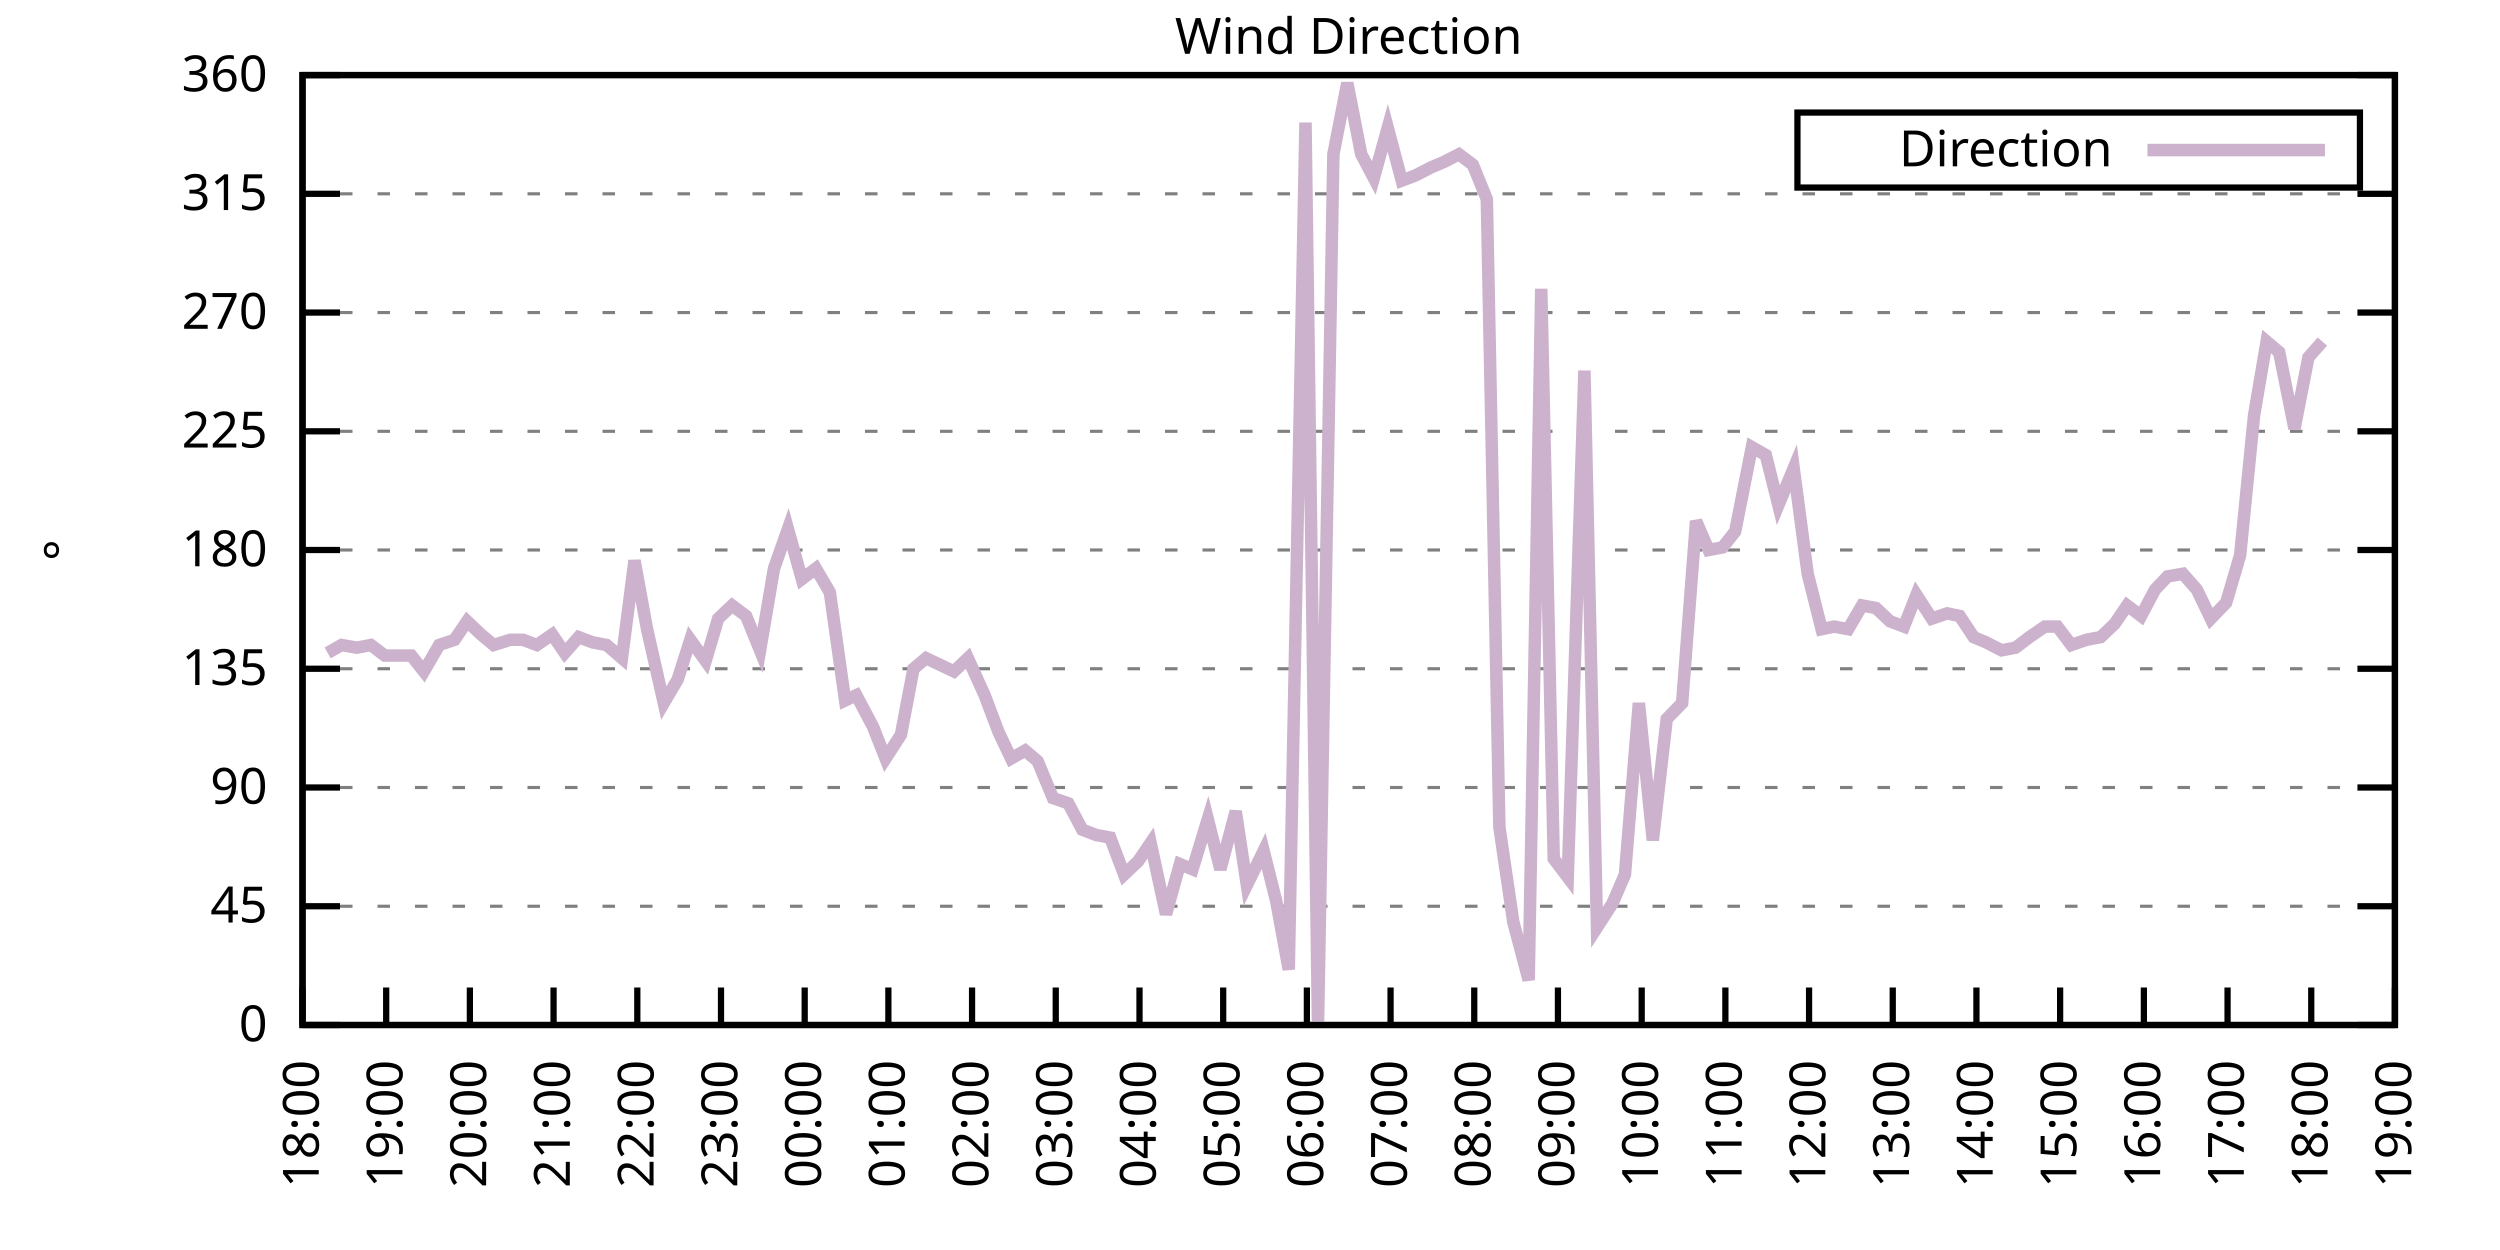
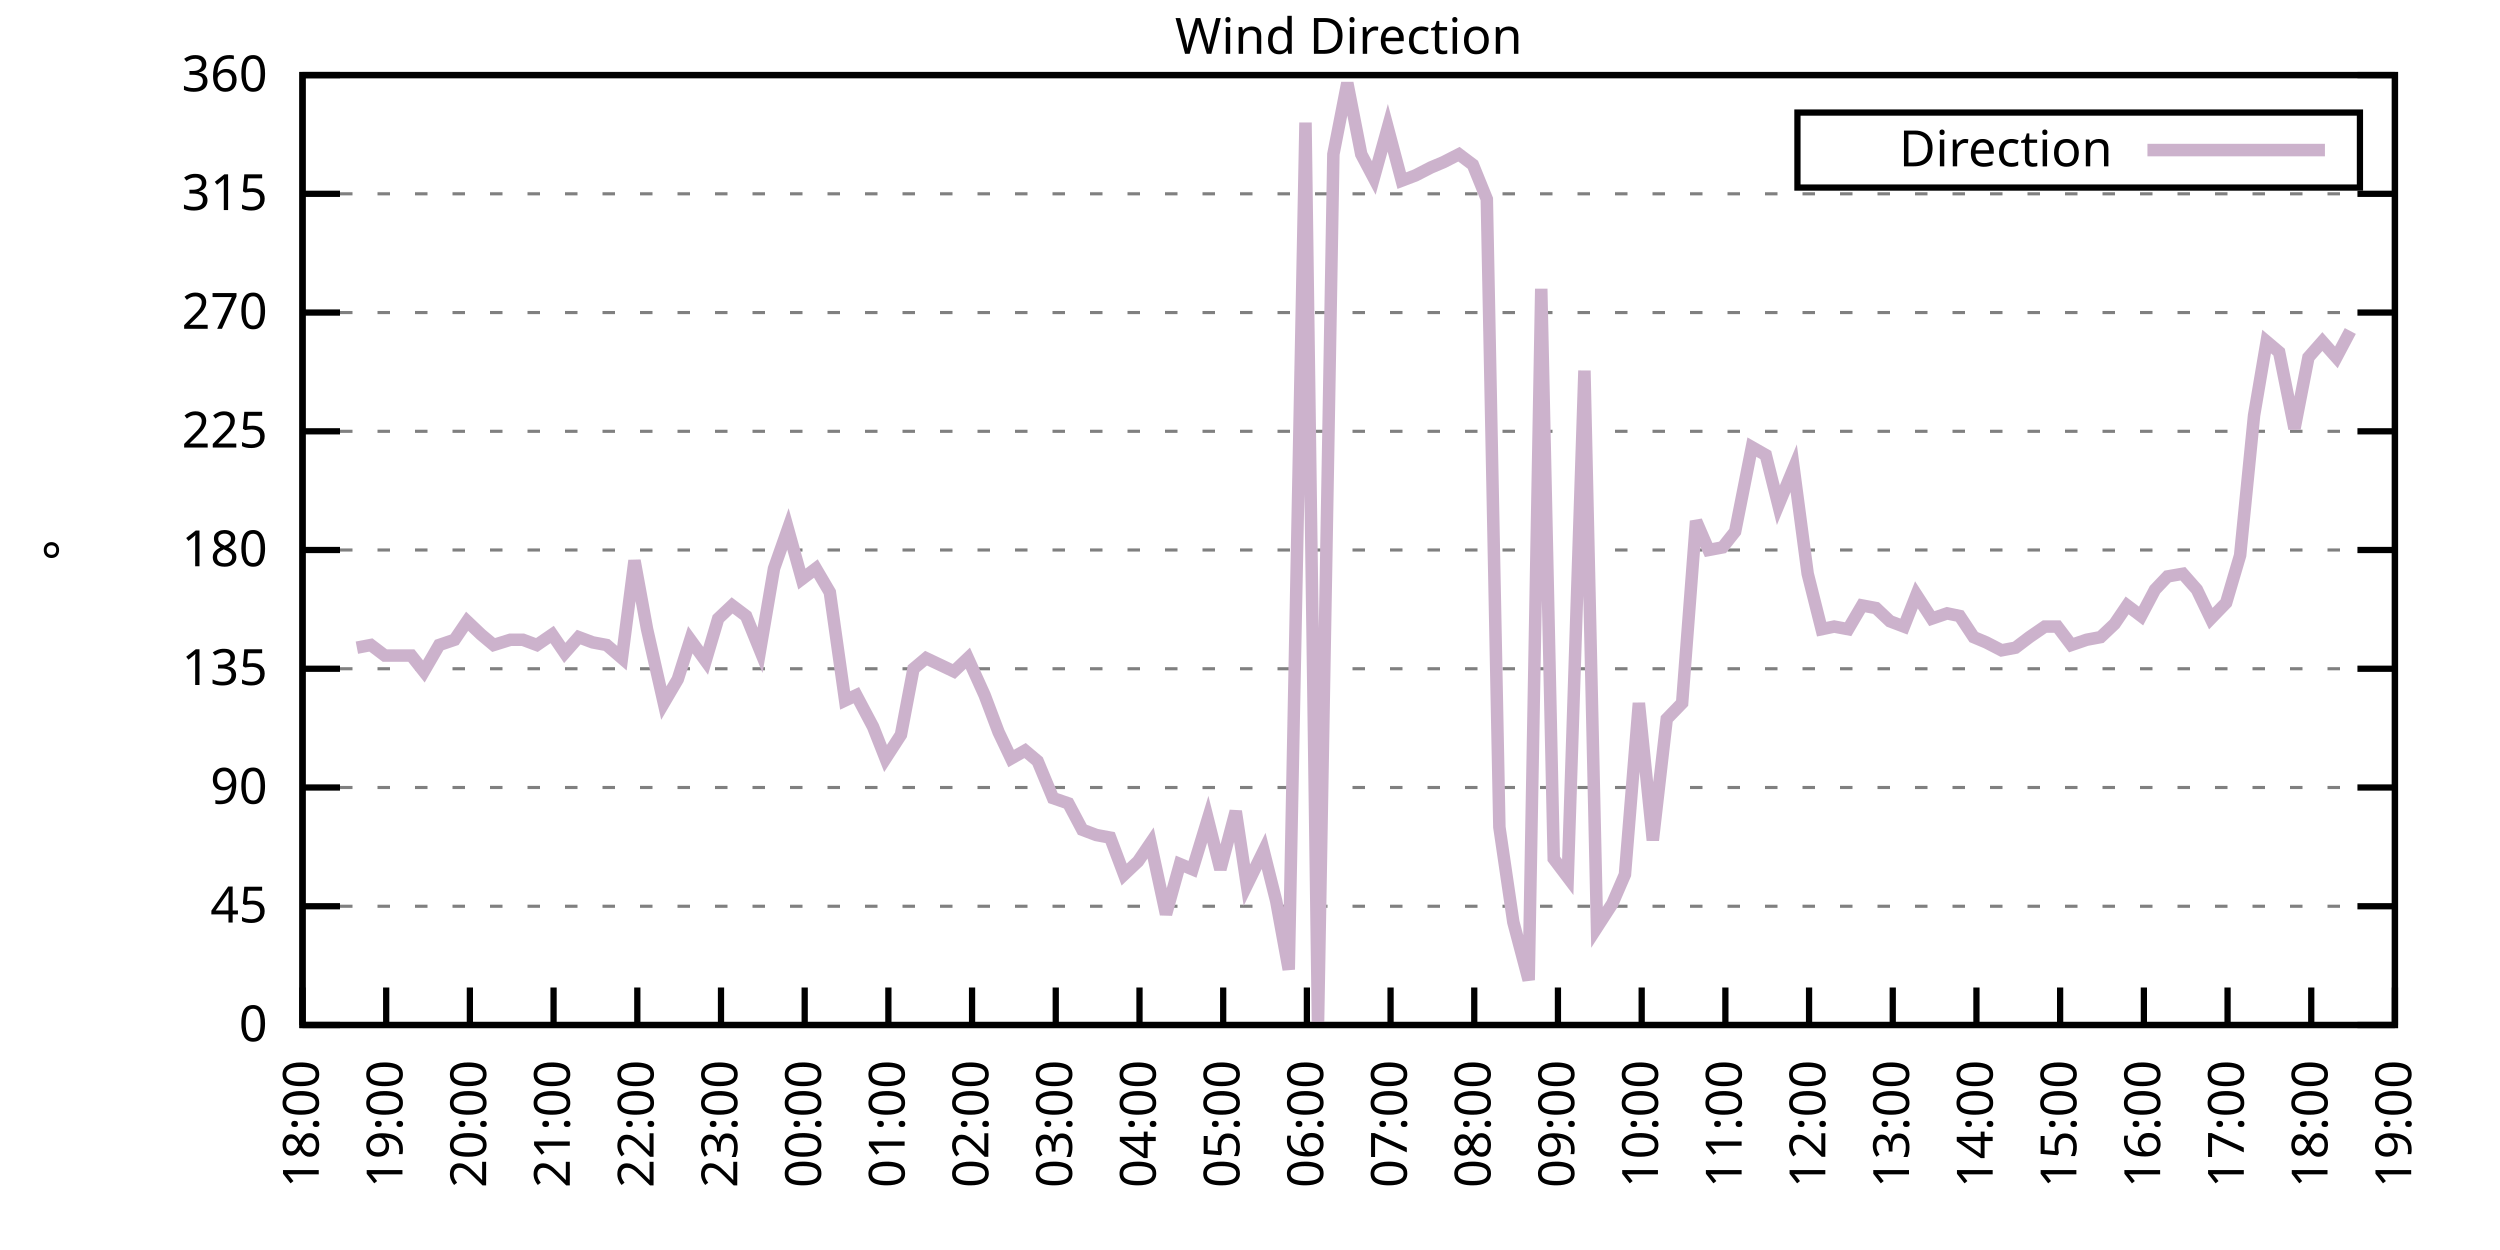
<svg xmlns="http://www.w3.org/2000/svg" xmlns:xlink="http://www.w3.org/1999/xlink" width="400" height="200" viewBox="0 0 400 200">
  <g id="gnuplot_canvas">
    <rect x="0" y="0" width="400" height="200" fill="none" />
    <defs>
      <circle id="gpDot" r="0.5" stroke-width="0.5" stroke="currentColor" />
      <path id="gpPt0" stroke-width="0.333" stroke="currentColor" d="M-1,0 h2 M0,-1 v2" />
      <path id="gpPt1" stroke-width="0.333" stroke="currentColor" d="M-1,-1 L1,1 M1,-1 L-1,1" />
      <path id="gpPt2" stroke-width="0.333" stroke="currentColor" d="M-1,0 L1,0 M0,-1 L0,1 M-1,-1 L1,1 M-1,1 L1,-1" />
      <rect id="gpPt3" stroke-width="0.333" stroke="currentColor" x="-1" y="-1" width="2" height="2" />
      <rect id="gpPt4" stroke-width="0.333" stroke="currentColor" fill="currentColor" x="-1" y="-1" width="2" height="2" />
      <circle id="gpPt5" stroke-width="0.333" stroke="currentColor" cx="0" cy="0" r="1" />
      <use xlink:href="#gpPt5" id="gpPt6" fill="currentColor" stroke="none" />
      <path id="gpPt7" stroke-width="0.333" stroke="currentColor" d="M0,-1.33 L-1.33,0.67 L1.33,0.67 z" />
      <use xlink:href="#gpPt7" id="gpPt8" fill="currentColor" stroke="none" />
      <use xlink:href="#gpPt7" id="gpPt9" stroke="currentColor" transform="rotate(180)" />
      <use xlink:href="#gpPt9" id="gpPt10" fill="currentColor" stroke="none" />
      <use xlink:href="#gpPt3" id="gpPt11" stroke="currentColor" transform="rotate(45)" />
      <use xlink:href="#gpPt11" id="gpPt12" fill="currentColor" stroke="none" />
      <path id="gpPt13" stroke-width="0.333" stroke="currentColor" d="M0,1.330 L1.265,0.411 L0.782,-1.067 L-0.782,-1.076 L-1.265,0.411 z" />
      <use xlink:href="#gpPt13" id="gpPt14" fill="currentColor" stroke="none" />
      <filter id="textbox" filterUnits="objectBoundingBox" x="0" y="0" height="1" width="1">
        <feFlood flood-color="white" flood-opacity="1" result="bgnd" />
        <feComposite in="SourceGraphic" in2="bgnd" operator="atop" />
      </filter>
      <filter id="greybox" filterUnits="objectBoundingBox" x="0" y="0" height="1" width="1">
        <feFlood flood-color="lightgrey" flood-opacity="1" result="grey" />
        <feComposite in="SourceGraphic" in2="grey" operator="atop" />
      </filter>
    </defs>
    <g fill="none" color="white" stroke="currentColor" stroke-width="1.00" stroke-linecap="butt" stroke-linejoin="miter">
</g>
    <g fill="none" color="black" stroke="currentColor" stroke-width="1.00" stroke-linecap="butt" stroke-linejoin="miter">
      <g stroke="none" shape-rendering="crispEdges">
        <polygon fill="rgb(255, 255, 255)" points="48.40,164.00 383.18,164.00 383.18,12.02 48.40,12.02 " />
      </g>
    </g>
    <g fill="none" color="black" stroke="currentColor" stroke-width="1.00" stroke-linecap="butt" stroke-linejoin="miter">
</g>
    <g fill="none" color="black" stroke="black" stroke-width="0.50" stroke-linecap="butt" stroke-linejoin="miter">
</g>
    <g fill="none" color="gray" stroke="currentColor" stroke-width="0.50" stroke-linecap="butt" stroke-linejoin="miter">
      <path stroke="gray" stroke-dasharray="2,4" class="gridline" d="M48.40,164.00 L383.19,164.00  " />
    </g>
    <g fill="none" color="gray" stroke="gray" stroke-width="1.00" stroke-linecap="butt" stroke-linejoin="miter">
</g>
    <g fill="none" color="black" stroke="currentColor" stroke-width="1.00" stroke-linecap="butt" stroke-linejoin="miter">
      <path stroke="black" d="M48.40,164.00 L54.40,164.00 M383.19,164.00 L377.19,164.00  " />
      <g transform="translate(42.80,166.60)" stroke="none" fill="black" font-family="Sans" font-size="8.00" text-anchor="end">
        <text>
          <tspan font-family="Sans"> 0</tspan>
        </text>
      </g>
    </g>
    <g fill="none" color="black" stroke="currentColor" stroke-width="1.00" stroke-linecap="butt" stroke-linejoin="miter">
</g>
    <g fill="none" color="black" stroke="black" stroke-width="0.50" stroke-linecap="butt" stroke-linejoin="miter">
</g>
    <g fill="none" color="gray" stroke="currentColor" stroke-width="0.50" stroke-linecap="butt" stroke-linejoin="miter">
      <path stroke="gray" stroke-dasharray="2,4" class="gridline" d="M48.40,145.00 L383.19,145.00  " />
    </g>
    <g fill="none" color="gray" stroke="gray" stroke-width="1.00" stroke-linecap="butt" stroke-linejoin="miter">
</g>
    <g fill="none" color="black" stroke="currentColor" stroke-width="1.00" stroke-linecap="butt" stroke-linejoin="miter">
      <path stroke="black" d="M48.40,145.00 L54.40,145.00 M383.19,145.00 L377.19,145.00  " />
      <g transform="translate(42.80,147.60)" stroke="none" fill="black" font-family="Sans" font-size="8.00" text-anchor="end">
        <text>
          <tspan font-family="Sans"> 45</tspan>
        </text>
      </g>
    </g>
    <g fill="none" color="black" stroke="currentColor" stroke-width="1.00" stroke-linecap="butt" stroke-linejoin="miter">
</g>
    <g fill="none" color="black" stroke="black" stroke-width="0.50" stroke-linecap="butt" stroke-linejoin="miter">
</g>
    <g fill="none" color="gray" stroke="currentColor" stroke-width="0.50" stroke-linecap="butt" stroke-linejoin="miter">
      <path stroke="gray" stroke-dasharray="2,4" class="gridline" d="M48.40,126.00 L383.19,126.00  " />
    </g>
    <g fill="none" color="gray" stroke="gray" stroke-width="1.00" stroke-linecap="butt" stroke-linejoin="miter">
</g>
    <g fill="none" color="black" stroke="currentColor" stroke-width="1.00" stroke-linecap="butt" stroke-linejoin="miter">
      <path stroke="black" d="M48.40,126.00 L54.40,126.00 M383.19,126.00 L377.19,126.00  " />
      <g transform="translate(42.80,128.60)" stroke="none" fill="black" font-family="Sans" font-size="8.00" text-anchor="end">
        <text>
          <tspan font-family="Sans"> 90</tspan>
        </text>
      </g>
    </g>
    <g fill="none" color="black" stroke="currentColor" stroke-width="1.00" stroke-linecap="butt" stroke-linejoin="miter">
</g>
    <g fill="none" color="black" stroke="black" stroke-width="0.50" stroke-linecap="butt" stroke-linejoin="miter">
</g>
    <g fill="none" color="gray" stroke="currentColor" stroke-width="0.50" stroke-linecap="butt" stroke-linejoin="miter">
      <path stroke="gray" stroke-dasharray="2,4" class="gridline" d="M48.40,107.00 L383.19,107.00  " />
    </g>
    <g fill="none" color="gray" stroke="gray" stroke-width="1.00" stroke-linecap="butt" stroke-linejoin="miter">
</g>
    <g fill="none" color="black" stroke="currentColor" stroke-width="1.00" stroke-linecap="butt" stroke-linejoin="miter">
      <path stroke="black" d="M48.40,107.00 L54.40,107.00 M383.19,107.00 L377.19,107.00  " />
      <g transform="translate(42.80,109.60)" stroke="none" fill="black" font-family="Sans" font-size="8.00" text-anchor="end">
        <text>
          <tspan font-family="Sans"> 135</tspan>
        </text>
      </g>
    </g>
    <g fill="none" color="black" stroke="currentColor" stroke-width="1.00" stroke-linecap="butt" stroke-linejoin="miter">
</g>
    <g fill="none" color="black" stroke="black" stroke-width="0.50" stroke-linecap="butt" stroke-linejoin="miter">
</g>
    <g fill="none" color="gray" stroke="currentColor" stroke-width="0.50" stroke-linecap="butt" stroke-linejoin="miter">
      <path stroke="gray" stroke-dasharray="2,4" class="gridline" d="M48.40,88.00 L383.19,88.00  " />
    </g>
    <g fill="none" color="gray" stroke="gray" stroke-width="1.00" stroke-linecap="butt" stroke-linejoin="miter">
</g>
    <g fill="none" color="black" stroke="currentColor" stroke-width="1.00" stroke-linecap="butt" stroke-linejoin="miter">
      <path stroke="black" d="M48.40,88.00 L54.40,88.00 M383.19,88.00 L377.19,88.00  " />
      <g transform="translate(42.80,90.60)" stroke="none" fill="black" font-family="Sans" font-size="8.00" text-anchor="end">
        <text>
          <tspan font-family="Sans"> 180</tspan>
        </text>
      </g>
    </g>
    <g fill="none" color="black" stroke="currentColor" stroke-width="1.00" stroke-linecap="butt" stroke-linejoin="miter">
</g>
    <g fill="none" color="black" stroke="black" stroke-width="0.50" stroke-linecap="butt" stroke-linejoin="miter">
</g>
    <g fill="none" color="gray" stroke="currentColor" stroke-width="0.50" stroke-linecap="butt" stroke-linejoin="miter">
      <path stroke="gray" stroke-dasharray="2,4" class="gridline" d="M48.40,69.01 L383.19,69.01  " />
    </g>
    <g fill="none" color="gray" stroke="gray" stroke-width="1.00" stroke-linecap="butt" stroke-linejoin="miter">
</g>
    <g fill="none" color="black" stroke="currentColor" stroke-width="1.00" stroke-linecap="butt" stroke-linejoin="miter">
      <path stroke="black" d="M48.40,69.01 L54.40,69.01 M383.19,69.01 L377.19,69.01  " />
      <g transform="translate(42.80,71.61)" stroke="none" fill="black" font-family="Sans" font-size="8.00" text-anchor="end">
        <text>
          <tspan font-family="Sans"> 225</tspan>
        </text>
      </g>
    </g>
    <g fill="none" color="black" stroke="currentColor" stroke-width="1.00" stroke-linecap="butt" stroke-linejoin="miter">
</g>
    <g fill="none" color="black" stroke="black" stroke-width="0.50" stroke-linecap="butt" stroke-linejoin="miter">
</g>
    <g fill="none" color="gray" stroke="currentColor" stroke-width="0.50" stroke-linecap="butt" stroke-linejoin="miter">
      <path stroke="gray" stroke-dasharray="2,4" class="gridline" d="M48.40,50.01 L383.19,50.01  " />
    </g>
    <g fill="none" color="gray" stroke="gray" stroke-width="1.00" stroke-linecap="butt" stroke-linejoin="miter">
</g>
    <g fill="none" color="black" stroke="currentColor" stroke-width="1.00" stroke-linecap="butt" stroke-linejoin="miter">
      <path stroke="black" d="M48.40,50.01 L54.40,50.01 M383.19,50.01 L377.19,50.01  " />
      <g transform="translate(42.80,52.61)" stroke="none" fill="black" font-family="Sans" font-size="8.00" text-anchor="end">
        <text>
          <tspan font-family="Sans"> 270</tspan>
        </text>
      </g>
    </g>
    <g fill="none" color="black" stroke="currentColor" stroke-width="1.00" stroke-linecap="butt" stroke-linejoin="miter">
</g>
    <g fill="none" color="black" stroke="black" stroke-width="0.50" stroke-linecap="butt" stroke-linejoin="miter">
</g>
    <g fill="none" color="gray" stroke="currentColor" stroke-width="0.50" stroke-linecap="butt" stroke-linejoin="miter">
      <path stroke="gray" stroke-dasharray="2,4" class="gridline" d="M48.40,31.01 L383.19,31.01  " />
    </g>
    <g fill="none" color="gray" stroke="gray" stroke-width="1.00" stroke-linecap="butt" stroke-linejoin="miter">
</g>
    <g fill="none" color="black" stroke="currentColor" stroke-width="1.00" stroke-linecap="butt" stroke-linejoin="miter">
      <path stroke="black" d="M48.40,31.01 L54.40,31.01 M383.19,31.01 L377.19,31.01  " />
      <g transform="translate(42.80,33.61)" stroke="none" fill="black" font-family="Sans" font-size="8.00" text-anchor="end">
        <text>
          <tspan font-family="Sans"> 315</tspan>
        </text>
      </g>
    </g>
    <g fill="none" color="black" stroke="currentColor" stroke-width="1.00" stroke-linecap="butt" stroke-linejoin="miter">
</g>
    <g fill="none" color="black" stroke="black" stroke-width="0.50" stroke-linecap="butt" stroke-linejoin="miter">
</g>
    <g fill="none" color="gray" stroke="currentColor" stroke-width="0.50" stroke-linecap="butt" stroke-linejoin="miter">
      <path stroke="gray" stroke-dasharray="2,4" class="gridline" d="M48.40,12.01 L383.19,12.01  " />
    </g>
    <g fill="none" color="gray" stroke="gray" stroke-width="1.00" stroke-linecap="butt" stroke-linejoin="miter">
</g>
    <g fill="none" color="black" stroke="currentColor" stroke-width="1.00" stroke-linecap="butt" stroke-linejoin="miter">
      <path stroke="black" d="M48.40,12.01 L54.40,12.01 M383.19,12.01 L377.19,12.01  " />
      <g transform="translate(42.80,14.61)" stroke="none" fill="black" font-family="Sans" font-size="8.00" text-anchor="end">
        <text>
          <tspan font-family="Sans"> 360</tspan>
        </text>
      </g>
    </g>
    <g fill="none" color="black" stroke="currentColor" stroke-width="1.00" stroke-linecap="butt" stroke-linejoin="miter">
      <path stroke="black" d="M48.40,164.00 L48.40,158.00  " />
      <g transform="translate(51.00,169.60) rotate(270.00)" stroke="none" fill="black" font-family="Sans" font-size="8.00" text-anchor="end">
        <text>
          <tspan font-family="Sans">18:00</tspan>
        </text>
      </g>
    </g>
    <g fill="none" color="black" stroke="currentColor" stroke-width="1.00" stroke-linecap="butt" stroke-linejoin="miter">
      <path stroke="black" d="M61.79,164.00 L61.79,158.00  " />
      <g transform="translate(64.39,169.60) rotate(270.00)" stroke="none" fill="black" font-family="Sans" font-size="8.00" text-anchor="end">
        <text>
          <tspan font-family="Sans">19:00</tspan>
        </text>
      </g>
    </g>
    <g fill="none" color="black" stroke="currentColor" stroke-width="1.00" stroke-linecap="butt" stroke-linejoin="miter">
      <path stroke="black" d="M75.18,164.00 L75.18,158.00  " />
      <g transform="translate(77.78,169.60) rotate(270.00)" stroke="none" fill="black" font-family="Sans" font-size="8.00" text-anchor="end">
        <text>
          <tspan font-family="Sans">20:00</tspan>
        </text>
      </g>
    </g>
    <g fill="none" color="black" stroke="currentColor" stroke-width="1.00" stroke-linecap="butt" stroke-linejoin="miter">
      <path stroke="black" d="M88.57,164.00 L88.57,158.00  " />
      <g transform="translate(91.17,169.60) rotate(270.00)" stroke="none" fill="black" font-family="Sans" font-size="8.00" text-anchor="end">
        <text>
          <tspan font-family="Sans">21:00</tspan>
        </text>
      </g>
    </g>
    <g fill="none" color="black" stroke="currentColor" stroke-width="1.00" stroke-linecap="butt" stroke-linejoin="miter">
      <path stroke="black" d="M101.97,164.00 L101.97,158.00  " />
      <g transform="translate(104.57,169.60) rotate(270.00)" stroke="none" fill="black" font-family="Sans" font-size="8.00" text-anchor="end">
        <text>
          <tspan font-family="Sans">22:00</tspan>
        </text>
      </g>
    </g>
    <g fill="none" color="black" stroke="currentColor" stroke-width="1.00" stroke-linecap="butt" stroke-linejoin="miter">
      <path stroke="black" d="M115.36,164.00 L115.36,158.00  " />
      <g transform="translate(117.96,169.60) rotate(270.00)" stroke="none" fill="black" font-family="Sans" font-size="8.00" text-anchor="end">
        <text>
          <tspan font-family="Sans">23:00</tspan>
        </text>
      </g>
    </g>
    <g fill="none" color="black" stroke="currentColor" stroke-width="1.00" stroke-linecap="butt" stroke-linejoin="miter">
      <path stroke="black" d="M128.75,164.00 L128.75,158.00  " />
      <g transform="translate(131.35,169.60) rotate(270.00)" stroke="none" fill="black" font-family="Sans" font-size="8.00" text-anchor="end">
        <text>
          <tspan font-family="Sans">00:00</tspan>
        </text>
      </g>
    </g>
    <g fill="none" color="black" stroke="currentColor" stroke-width="1.00" stroke-linecap="butt" stroke-linejoin="miter">
      <path stroke="black" d="M142.14,164.00 L142.14,158.00  " />
      <g transform="translate(144.74,169.60) rotate(270.00)" stroke="none" fill="black" font-family="Sans" font-size="8.00" text-anchor="end">
        <text>
          <tspan font-family="Sans">01:00</tspan>
        </text>
      </g>
    </g>
    <g fill="none" color="black" stroke="currentColor" stroke-width="1.00" stroke-linecap="butt" stroke-linejoin="miter">
      <path stroke="black" d="M155.53,164.00 L155.53,158.00  " />
      <g transform="translate(158.13,169.60) rotate(270.00)" stroke="none" fill="black" font-family="Sans" font-size="8.00" text-anchor="end">
        <text>
          <tspan font-family="Sans">02:00</tspan>
        </text>
      </g>
    </g>
    <g fill="none" color="black" stroke="currentColor" stroke-width="1.00" stroke-linecap="butt" stroke-linejoin="miter">
      <path stroke="black" d="M168.92,164.00 L168.92,158.00  " />
      <g transform="translate(171.52,169.60) rotate(270.00)" stroke="none" fill="black" font-family="Sans" font-size="8.00" text-anchor="end">
        <text>
          <tspan font-family="Sans">03:00</tspan>
        </text>
      </g>
    </g>
    <g fill="none" color="black" stroke="currentColor" stroke-width="1.00" stroke-linecap="butt" stroke-linejoin="miter">
      <path stroke="black" d="M182.32,164.00 L182.32,158.00  " />
      <g transform="translate(184.92,169.60) rotate(270.00)" stroke="none" fill="black" font-family="Sans" font-size="8.00" text-anchor="end">
        <text>
          <tspan font-family="Sans">04:00</tspan>
        </text>
      </g>
    </g>
    <g fill="none" color="black" stroke="currentColor" stroke-width="1.00" stroke-linecap="butt" stroke-linejoin="miter">
      <path stroke="black" d="M195.71,164.00 L195.71,158.00  " />
      <g transform="translate(198.31,169.60) rotate(270.00)" stroke="none" fill="black" font-family="Sans" font-size="8.00" text-anchor="end">
        <text>
          <tspan font-family="Sans">05:00</tspan>
        </text>
      </g>
    </g>
    <g fill="none" color="black" stroke="currentColor" stroke-width="1.00" stroke-linecap="butt" stroke-linejoin="miter">
      <path stroke="black" d="M209.10,164.00 L209.10,158.00  " />
      <g transform="translate(211.70,169.60) rotate(270.00)" stroke="none" fill="black" font-family="Sans" font-size="8.00" text-anchor="end">
        <text>
          <tspan font-family="Sans">06:00</tspan>
        </text>
      </g>
    </g>
    <g fill="none" color="black" stroke="currentColor" stroke-width="1.00" stroke-linecap="butt" stroke-linejoin="miter">
      <path stroke="black" d="M222.49,164.00 L222.49,158.00  " />
      <g transform="translate(225.09,169.60) rotate(270.00)" stroke="none" fill="black" font-family="Sans" font-size="8.00" text-anchor="end">
        <text>
          <tspan font-family="Sans">07:00</tspan>
        </text>
      </g>
    </g>
    <g fill="none" color="black" stroke="currentColor" stroke-width="1.00" stroke-linecap="butt" stroke-linejoin="miter">
      <path stroke="black" d="M235.88,164.00 L235.88,158.00  " />
      <g transform="translate(238.48,169.60) rotate(270.00)" stroke="none" fill="black" font-family="Sans" font-size="8.00" text-anchor="end">
        <text>
          <tspan font-family="Sans">08:00</tspan>
        </text>
      </g>
    </g>
    <g fill="none" color="black" stroke="currentColor" stroke-width="1.00" stroke-linecap="butt" stroke-linejoin="miter">
      <path stroke="black" d="M249.27,164.00 L249.27,158.00  " />
      <g transform="translate(251.87,169.60) rotate(270.00)" stroke="none" fill="black" font-family="Sans" font-size="8.00" text-anchor="end">
        <text>
          <tspan font-family="Sans">09:00</tspan>
        </text>
      </g>
    </g>
    <g fill="none" color="black" stroke="currentColor" stroke-width="1.00" stroke-linecap="butt" stroke-linejoin="miter">
      <path stroke="black" d="M262.67,164.00 L262.67,158.00  " />
      <g transform="translate(265.27,169.60) rotate(270.00)" stroke="none" fill="black" font-family="Sans" font-size="8.00" text-anchor="end">
        <text>
          <tspan font-family="Sans">10:00</tspan>
        </text>
      </g>
    </g>
    <g fill="none" color="black" stroke="currentColor" stroke-width="1.00" stroke-linecap="butt" stroke-linejoin="miter">
      <path stroke="black" d="M276.06,164.00 L276.06,158.00  " />
      <g transform="translate(278.66,169.60) rotate(270.00)" stroke="none" fill="black" font-family="Sans" font-size="8.00" text-anchor="end">
        <text>
          <tspan font-family="Sans">11:00</tspan>
        </text>
      </g>
    </g>
    <g fill="none" color="black" stroke="currentColor" stroke-width="1.00" stroke-linecap="butt" stroke-linejoin="miter">
      <path stroke="black" d="M289.45,164.00 L289.45,158.00  " />
      <g transform="translate(292.05,169.60) rotate(270.00)" stroke="none" fill="black" font-family="Sans" font-size="8.00" text-anchor="end">
        <text>
          <tspan font-family="Sans">12:00</tspan>
        </text>
      </g>
    </g>
    <g fill="none" color="black" stroke="currentColor" stroke-width="1.00" stroke-linecap="butt" stroke-linejoin="miter">
      <path stroke="black" d="M302.84,164.00 L302.84,158.00  " />
      <g transform="translate(305.44,169.60) rotate(270.00)" stroke="none" fill="black" font-family="Sans" font-size="8.00" text-anchor="end">
        <text>
          <tspan font-family="Sans">13:00</tspan>
        </text>
      </g>
    </g>
    <g fill="none" color="black" stroke="currentColor" stroke-width="1.00" stroke-linecap="butt" stroke-linejoin="miter">
      <path stroke="black" d="M316.23,164.00 L316.23,158.00  " />
      <g transform="translate(318.83,169.60) rotate(270.00)" stroke="none" fill="black" font-family="Sans" font-size="8.00" text-anchor="end">
        <text>
          <tspan font-family="Sans">14:00</tspan>
        </text>
      </g>
    </g>
    <g fill="none" color="black" stroke="currentColor" stroke-width="1.00" stroke-linecap="butt" stroke-linejoin="miter">
      <path stroke="black" d="M329.62,164.00 L329.62,158.00  " />
      <g transform="translate(332.22,169.60) rotate(270.00)" stroke="none" fill="black" font-family="Sans" font-size="8.00" text-anchor="end">
        <text>
          <tspan font-family="Sans">15:00</tspan>
        </text>
      </g>
    </g>
    <g fill="none" color="black" stroke="currentColor" stroke-width="1.00" stroke-linecap="butt" stroke-linejoin="miter">
      <path stroke="black" d="M343.02,164.00 L343.02,158.00  " />
      <g transform="translate(345.62,169.60) rotate(270.00)" stroke="none" fill="black" font-family="Sans" font-size="8.00" text-anchor="end">
        <text>
          <tspan font-family="Sans">16:00</tspan>
        </text>
      </g>
    </g>
    <g fill="none" color="black" stroke="currentColor" stroke-width="1.00" stroke-linecap="butt" stroke-linejoin="miter">
      <path stroke="black" d="M356.41,164.00 L356.41,158.00  " />
      <g transform="translate(359.01,169.60) rotate(270.00)" stroke="none" fill="black" font-family="Sans" font-size="8.00" text-anchor="end">
        <text>
          <tspan font-family="Sans">17:00</tspan>
        </text>
      </g>
    </g>
    <g fill="none" color="black" stroke="currentColor" stroke-width="1.00" stroke-linecap="butt" stroke-linejoin="miter">
      <path stroke="black" d="M369.80,164.00 L369.80,158.00  " />
      <g transform="translate(372.40,169.60) rotate(270.00)" stroke="none" fill="black" font-family="Sans" font-size="8.00" text-anchor="end">
        <text>
          <tspan font-family="Sans">18:00</tspan>
        </text>
      </g>
    </g>
    <g fill="none" color="black" stroke="currentColor" stroke-width="1.00" stroke-linecap="butt" stroke-linejoin="miter">
      <path stroke="black" d="M383.19,164.00 L383.19,158.00  " />
      <g transform="translate(385.79,169.60) rotate(270.00)" stroke="none" fill="black" font-family="Sans" font-size="8.00" text-anchor="end">
        <text>
          <tspan font-family="Sans">19:00</tspan>
        </text>
      </g>
    </g>
    <g fill="none" color="black" stroke="currentColor" stroke-width="1.00" stroke-linecap="butt" stroke-linejoin="miter">
</g>
    <g fill="none" color="black" stroke="currentColor" stroke-width="1.00" stroke-linecap="butt" stroke-linejoin="miter">
      <path stroke="black" d="M48.40,12.01 L48.40,164.00 L383.19,164.00 L383.19,12.01 L48.40,12.01 Z  " />
    </g>
    <g fill="none" color="black" stroke="currentColor" stroke-width="1.00" stroke-linecap="butt" stroke-linejoin="miter">
</g>
    <g fill="none" color="black" stroke="currentColor" stroke-width="1.00" stroke-linecap="butt" stroke-linejoin="miter">
      <path stroke="black" d="M287.59,30.01 L287.59,18.01 L377.59,18.01 L377.59,30.01 L287.59,30.01 Z  " />
    </g>
    <g id="Wind_direction_plot_1">
      <g fill="none" color="white" stroke="black" stroke-width="2.00" stroke-linecap="butt" stroke-linejoin="miter">
</g>
      <g fill="none" color="black" stroke="currentColor" stroke-width="2.00" stroke-linecap="butt" stroke-linejoin="miter">
        <g transform="translate(337.99,26.61)" stroke="none" fill="black" font-family="Sans" font-size="8.00" text-anchor="end">
          <text>
            <tspan font-family="Sans">Direction</tspan>
          </text>
        </g>
      </g>
      <g fill="none" color="black" stroke="currentColor" stroke-width="2.00" stroke-linecap="butt" stroke-linejoin="miter">
-         <path stroke="rgb(204, 178, 204)" d="M343.59,24.01 L371.99,24.01 M52.42,104.47 L54.65,103.20 L57.10,103.63 L59.34,103.20 L61.57,104.89 L65.81,104.89   L67.82,107.43 L70.27,103.20 L72.73,102.36 L74.74,99.40 L76.97,101.52 L78.98,103.20 L81.66,102.36 L83.66,102.36   L85.90,103.20 L88.35,101.52 L90.36,104.47 L92.59,101.94 L94.82,102.78 L97.06,103.20 L99.51,105.31 L101.52,89.69   L103.53,100.67 L106.21,112.49 L108.44,108.69 L110.45,102.36 L112.90,105.74 L114.91,98.98 L117.14,96.87 L119.38,98.56   L121.61,104.05 L123.84,90.96 L126.07,84.63 L128.30,92.65 L130.54,90.96 L132.77,94.76 L135.22,112.07 L137.01,111.23   L139.69,116.29 L141.69,121.36 L144.15,117.56 L146.16,107.00 L148.17,105.31 L150.85,106.58 L152.63,107.43 L154.86,105.31   L157.54,111.23 L159.77,117.14 L161.78,121.36 L164.01,120.09 L166.02,121.78 L168.48,127.69 L170.93,128.54 L173.17,132.76   L175.40,133.60 L177.63,134.02 L179.86,139.93 L182.09,137.82 L184.10,134.87 L186.56,146.27 L188.79,138.25 L190.80,139.09   L193.25,131.07 L195.26,139.09 L197.72,129.80 L199.50,141.62 L202.18,136.14 L204.19,144.16 L206.20,155.13 L208.88,19.61   L210.88,164.00 L213.34,24.68 L215.57,13.28 L217.80,24.68 L219.81,28.48 L222.04,20.45 L224.28,28.90 L226.51,28.05   L228.96,26.79 L230.97,25.94 L233.43,24.68 L235.66,26.36 L237.89,31.85 L239.90,132.34 L242.13,147.53 L244.59,156.82   L246.60,46.21 L248.60,137.40 L250.84,140.36 L253.51,59.30 L255.52,148.38 L257.98,144.58 L259.99,139.93 L262.22,112.49   L264.45,134.45 L266.68,115.03 L269.14,112.49 L271.37,83.36 L273.38,88.00 L275.61,87.58 L277.62,85.05 L280.30,71.54   L282.53,72.81 L284.54,80.83 L286.99,74.92 L289.23,91.80 L291.46,100.67 L293.47,100.25 L295.70,100.67 L297.93,96.87   L300.16,97.29 L302.39,99.40 L304.63,100.25 L306.63,95.18 L309.09,98.98 L311.54,98.14 L313.55,98.56 L315.79,101.94   L317.79,102.78 L320.25,104.05 L322.48,103.63 L324.71,101.94 L327.17,100.25 L329.18,100.25 L331.41,103.20 L333.86,102.36   L336.10,101.94 L338.33,99.83 L340.34,96.87 L342.57,98.56 L344.80,94.34 L346.81,92.23 L349.26,91.80 L351.50,94.34   L353.73,98.98 L356.18,96.45 L358.42,88.85 L360.65,66.47 L362.66,54.65 L364.66,56.34 L367.12,68.58 L369.35,57.18   L371.58,54.65  " />
+         <path stroke="rgb(204, 178, 204)" d="M343.59,24.01 L371.99,24.01 M57.10,103.63 L59.34,103.20 L61.57,104.89 L65.81,104.89 L67.82,107.43 L70.27,103.20   L72.73,102.36 L74.74,99.40 L76.97,101.52 L78.98,103.20 L81.66,102.36 L83.66,102.36 L85.90,103.20 L88.35,101.52   L90.36,104.47 L92.59,101.94 L94.82,102.78 L97.06,103.20 L99.51,105.31 L101.52,89.69 L103.53,100.67 L106.21,112.49   L108.44,108.69 L110.45,102.36 L112.90,105.74 L114.91,98.98 L117.14,96.87 L119.38,98.56 L121.61,104.05 L123.84,90.96   L126.07,84.63 L128.30,92.65 L130.54,90.96 L132.77,94.76 L135.22,112.07 L137.01,111.23 L139.69,116.29 L141.69,121.36   L144.15,117.56 L146.16,107.00 L148.17,105.31 L150.85,106.58 L152.63,107.43 L154.86,105.31 L157.54,111.23 L159.77,117.14   L161.78,121.36 L164.01,120.09 L166.02,121.78 L168.48,127.69 L170.93,128.54 L173.17,132.76 L175.40,133.60 L177.63,134.02   L179.86,139.93 L182.09,137.82 L184.10,134.87 L186.56,146.27 L188.79,138.25 L190.80,139.09 L193.25,131.07 L195.26,139.09   L197.72,129.80 L199.50,141.62 L202.18,136.14 L204.19,144.16 L206.20,155.13 L208.88,19.61 L210.88,164.00 L213.34,24.68   L215.57,13.28 L217.80,24.68 L219.81,28.48 L222.04,20.45 L224.28,28.90 L226.51,28.05 L228.96,26.79 L230.97,25.94   L233.43,24.68 L235.66,26.36 L237.89,31.85 L239.90,132.34 L242.13,147.53 L244.59,156.82 L246.60,46.21 L248.60,137.40   L250.84,140.36 L253.51,59.30 L255.52,148.38 L257.98,144.58 L259.99,139.93 L262.22,112.49 L264.45,134.45 L266.68,115.03   L269.14,112.49 L271.37,83.36 L273.38,88.00 L275.61,87.58 L277.62,85.05 L280.30,71.54 L282.53,72.81 L284.54,80.83   L286.99,74.92 L289.23,91.80 L291.46,100.67 L293.47,100.25 L295.70,100.67 L297.93,96.87 L300.16,97.29 L302.39,99.40   L304.63,100.25 L306.63,95.18 L309.09,98.98 L311.54,98.14 L313.55,98.56 L315.79,101.94 L317.79,102.78 L320.25,104.05   L322.48,103.63 L324.71,101.94 L327.17,100.25 L329.18,100.25 L331.41,103.20 L333.86,102.36 L336.10,101.94 L338.33,99.83   L340.34,96.87 L342.57,98.56 L344.80,94.34 L346.81,92.23 L349.26,91.80 L351.50,94.34 L353.73,98.98 L356.18,96.45   L358.42,88.85 L360.65,66.47 L362.66,54.65 L364.66,56.34 L367.12,68.58 L369.35,57.18 L371.58,54.65 L373.82,57.18   L376.05,52.96  " />
      </g>
    </g>
    <g fill="none" color="black" stroke="currentColor" stroke-width="2.00" stroke-linecap="butt" stroke-linejoin="miter">
</g>
    <g fill="none" color="black" stroke="black" stroke-width="1.00" stroke-linecap="butt" stroke-linejoin="miter">
</g>
    <g fill="none" color="black" stroke="currentColor" stroke-width="1.00" stroke-linecap="butt" stroke-linejoin="miter">
      <path stroke="black" d="M48.40,12.01 L48.40,164.00 L383.19,164.00 L383.19,12.01 L48.40,12.01 Z  " />
      <g transform="translate(12.80,88.01) rotate(270.00)" stroke="none" fill="black" font-family="Sans" font-size="8.00" text-anchor="middle">
        <text>
          <tspan font-family="Sans">°</tspan>
        </text>
      </g>
    </g>
    <g fill="none" color="black" stroke="currentColor" stroke-width="1.00" stroke-linecap="butt" stroke-linejoin="miter">
</g>
    <g fill="none" color="black" stroke="currentColor" stroke-width="1.00" stroke-linecap="butt" stroke-linejoin="miter">
      <g transform="translate(215.79,8.61)" stroke="none" fill="black" font-family="Sans" font-size="8.00" text-anchor="middle">
        <text>
          <tspan font-family="Sans">Wind Direction</tspan>
        </text>
      </g>
    </g>
    <g fill="none" color="black" stroke="currentColor" stroke-width="1.00" stroke-linecap="butt" stroke-linejoin="miter">
</g>
  </g>
</svg>
